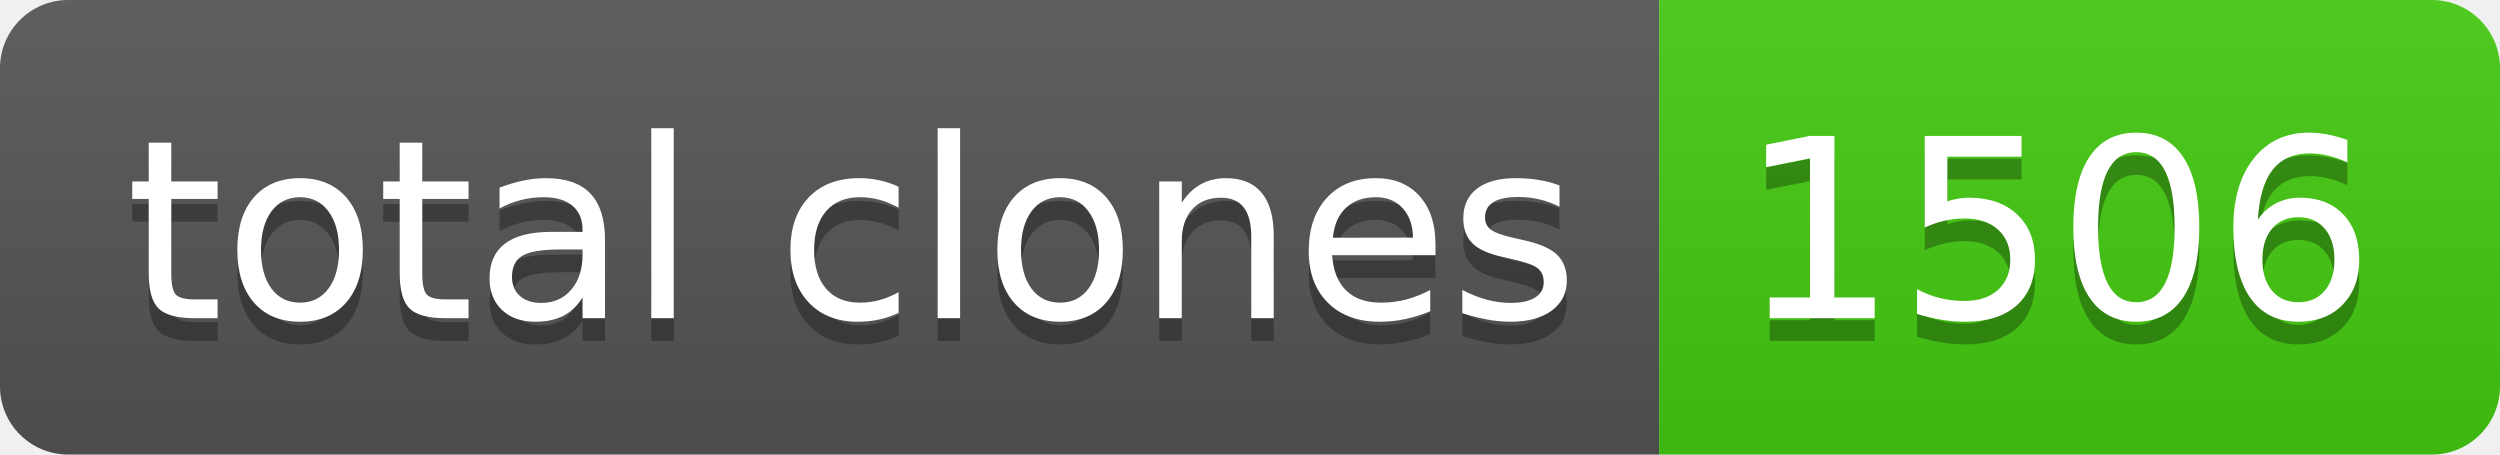
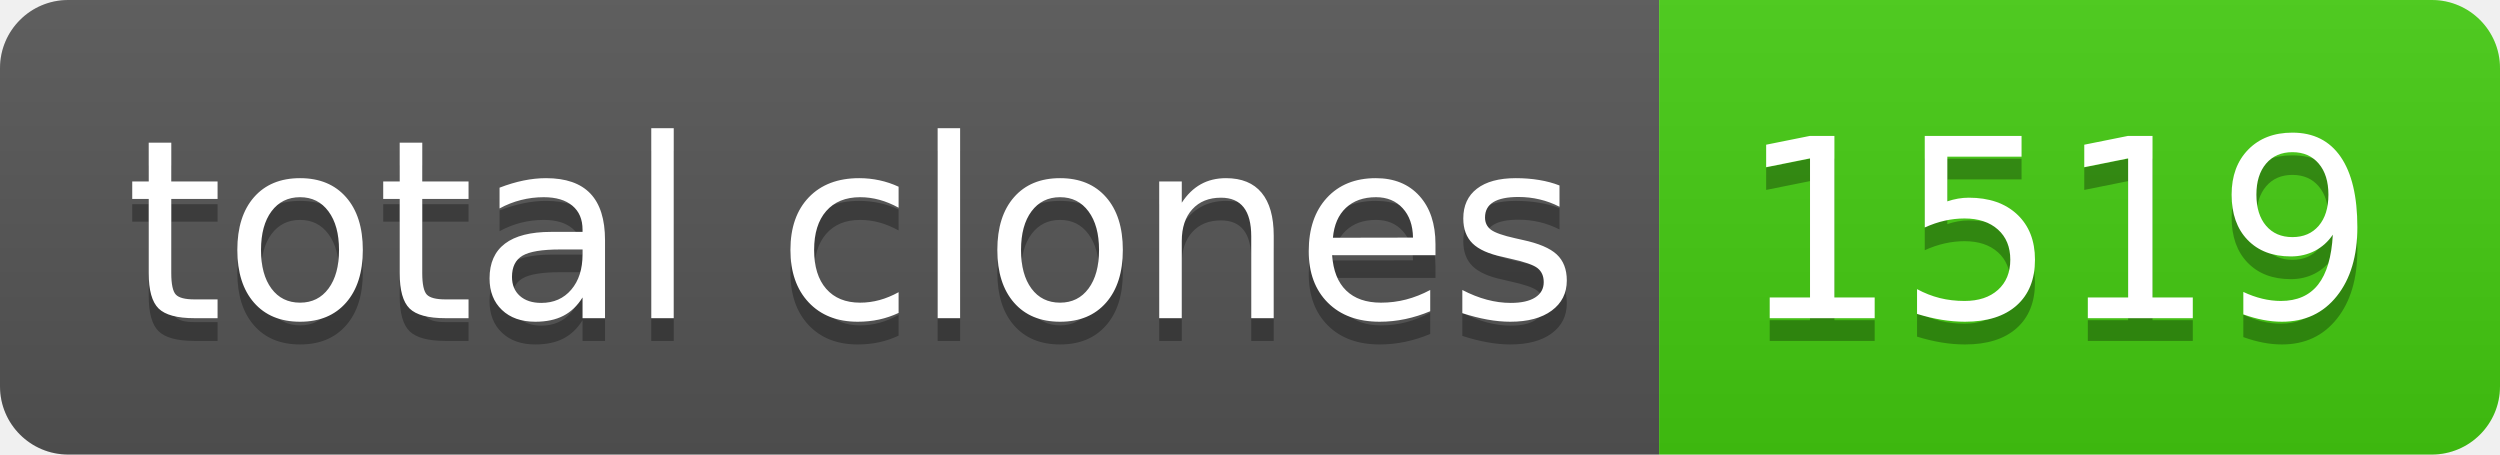
- <svg xmlns="http://www.w3.org/2000/svg" width="110" height="20" role="img" aria-label="total clones: 1506">
+ <svg xmlns="http://www.w3.org/2000/svg" width="110" height="20" role="img" aria-label="total clones: 1519">
  <linearGradient id="s" x2="0" y2="100%">
    <stop offset="0" stop-color="#bbb" stop-opacity=".1" />
    <stop offset="1" stop-opacity=".1" />
  </linearGradient>
  <clipPath id="r">
    <rect width="110" height="20" rx="3" fill="#fff" />
  </clipPath>
  <g clip-path="url(#r)">
    <rect width="73" height="20" fill="#555" />
    <rect x="73" width="37" height="20" fill="#4c1" />
    <rect width="110" height="20" fill="url(#s)" />
  </g>
  <g fill="#fff" text-anchor="middle" font-family="Verdana,Geneva,DejaVu Sans,sans-serif" text-rendering="geometricPrecision" font-size="110">
    <text aria-hidden="true" x="375" y="150" fill="#010101" fill-opacity=".3" transform="scale(.1)" textLength="630">total clones</text>
    <text x="375" y="140" transform="scale(.1)" fill="#fff" textLength="630">total clones</text>
-     <text aria-hidden="true" x="905" y="150" fill="#010101" fill-opacity=".3" transform="scale(.1)" textLength="270">1506</text>
-     <text x="905" y="140" transform="scale(.1)" fill="#fff" textLength="270">1506</text>
+     <text aria-hidden="true" x="905" y="150" fill="#010101" fill-opacity=".3" transform="scale(.1)" textLength="270">1519</text>
+     <text x="905" y="140" transform="scale(.1)" fill="#fff" textLength="270">1519</text>
  </g>
</svg>
